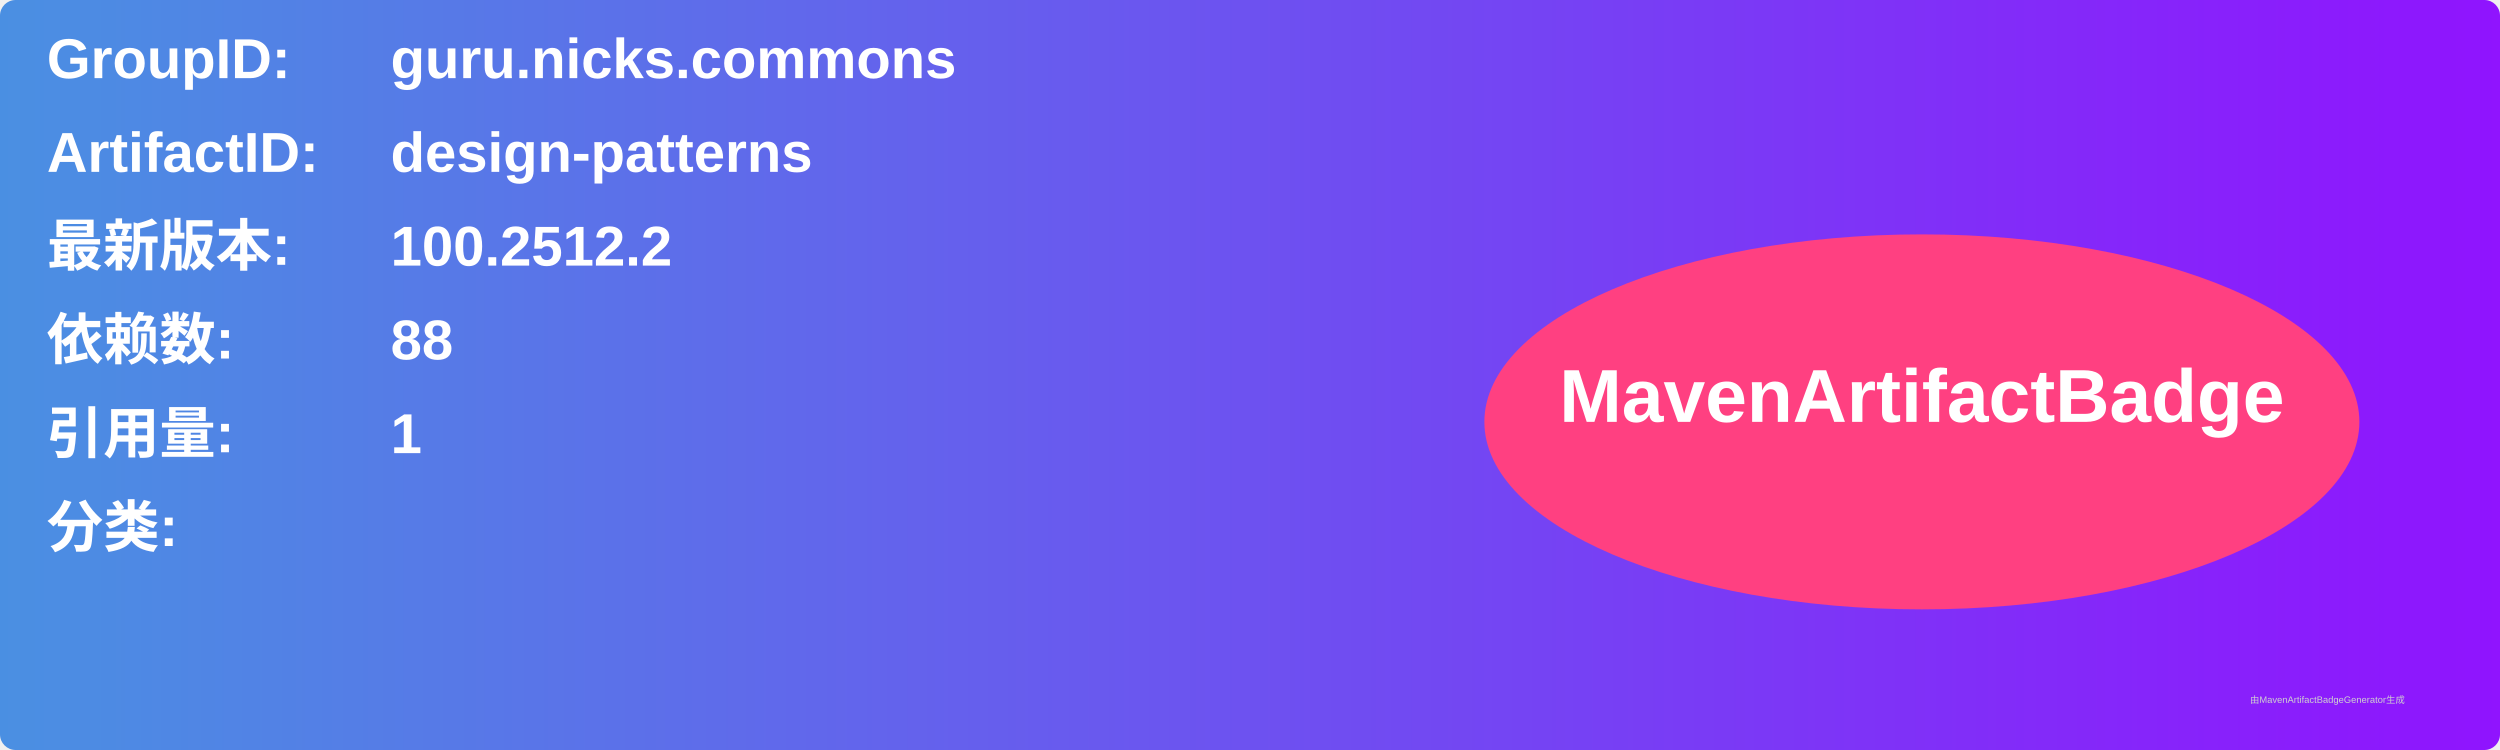
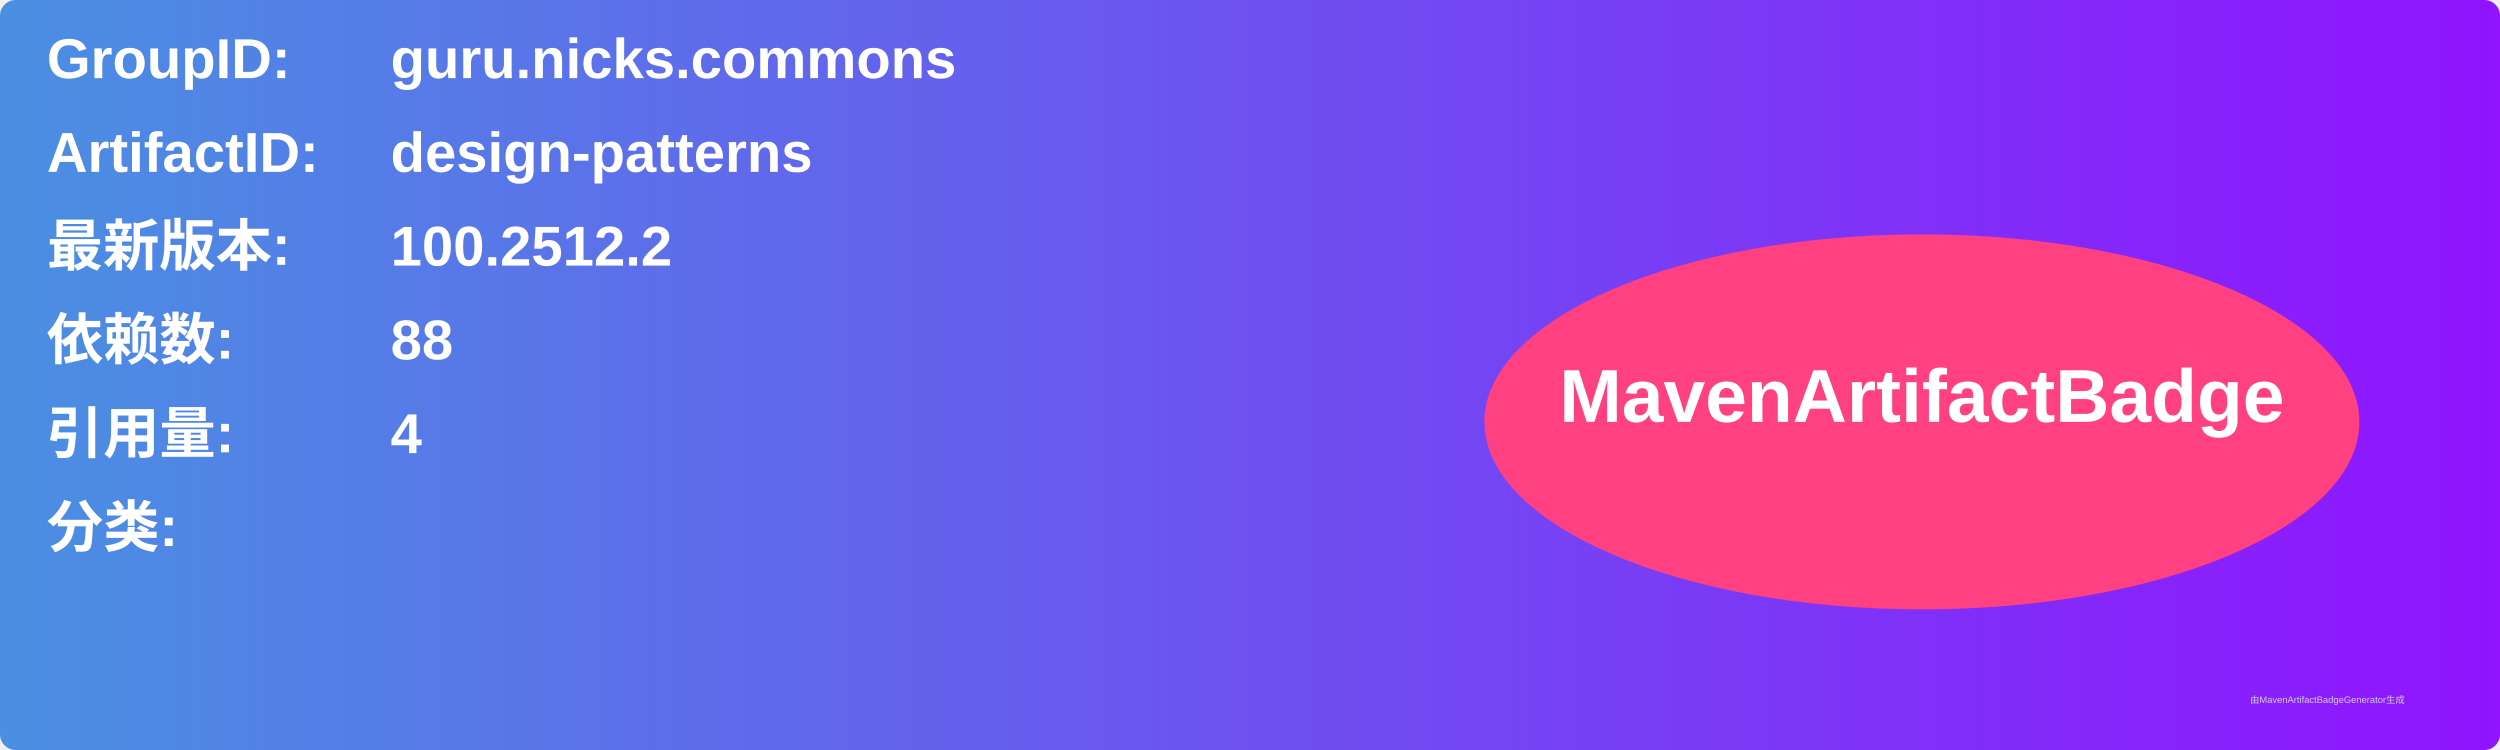
<svg xmlns="http://www.w3.org/2000/svg" width="800" height="240" viewBox="0 0 800 240">
  <linearGradient id="grad" x1="0%" y1="0%" x2="100%" y2="0%">
    <stop offset="0%" stop-color="#4a90e2" />
    <stop offset="100%" stop-color="#9013fe" />
  </linearGradient>
  <rect width="100%" height="100%" rx="5" ry="5" fill="url(#grad)" />
  <g transform="translate(15, 15)">
    <text x="0" y="10" font-family="Arial" font-size="18" fill="white" font-weight="bold" width="260">GroupID:</text>
    <text x="110" y="10" font-family="Arial" font-size="18" fill="white" font-weight="bold" width="460">guru.nicks.commons</text>
    <text x="0" y="40" font-family="Arial" font-size="18" fill="white" font-weight="bold" width="260">ArtifactID:</text>
    <text x="110" y="40" font-family="Arial" font-size="18" fill="white" font-weight="bold" width="460">design-patterns</text>
    <text x="0" y="70" font-family="Arial" font-size="18" fill="white" font-weight="bold">最新版本:</text>
    <text x="110" y="70" font-family="Arial" font-size="18" fill="white" font-weight="bold">
      <tspan font-weight="bold">100.2512.2</tspan>
    </text>
    <text x="0" y="100" font-family="Arial" font-size="18" fill="white" font-weight="bold">依赖数: </text>
    <text x="110" y="100" font-family="Arial" font-size="18" fill="white">
      <tspan font-weight="bold">88</tspan>
    </text>
    <text x="0" y="130" font-family="Arial" font-size="18" fill="white" font-weight="bold">引用量: </text>
    <text x="110" y="130" font-family="Arial" font-size="18" fill="white">
-       <tspan font-weight="bold">1</tspan>
+       <tspan font-weight="bold">4</tspan>
    </text>
    <text x="0" y="160" font-family="Arial" font-size="18" fill="white" font-weight="bold">分类:</text>
    <text x="10" y="190" font-family="Arial" font-size="10" fill="white">
      <tspan font-weight="bold" />
    </text>
    <ellipse cx="600" cy="120" rx="140" ry="60" fill="#ff4081" />
    <text x="600" y="120" text-anchor="middle" font-family="Arial" font-size="24" fill="white" font-weight="bold">MavenArtifactBadge</text>
  </g>
  <text x="720" y="225" font-family="Arial" font-size="3" fill="#d0d0d0">由MavenArtifactBadgeGenerator生成</text>
</svg>
